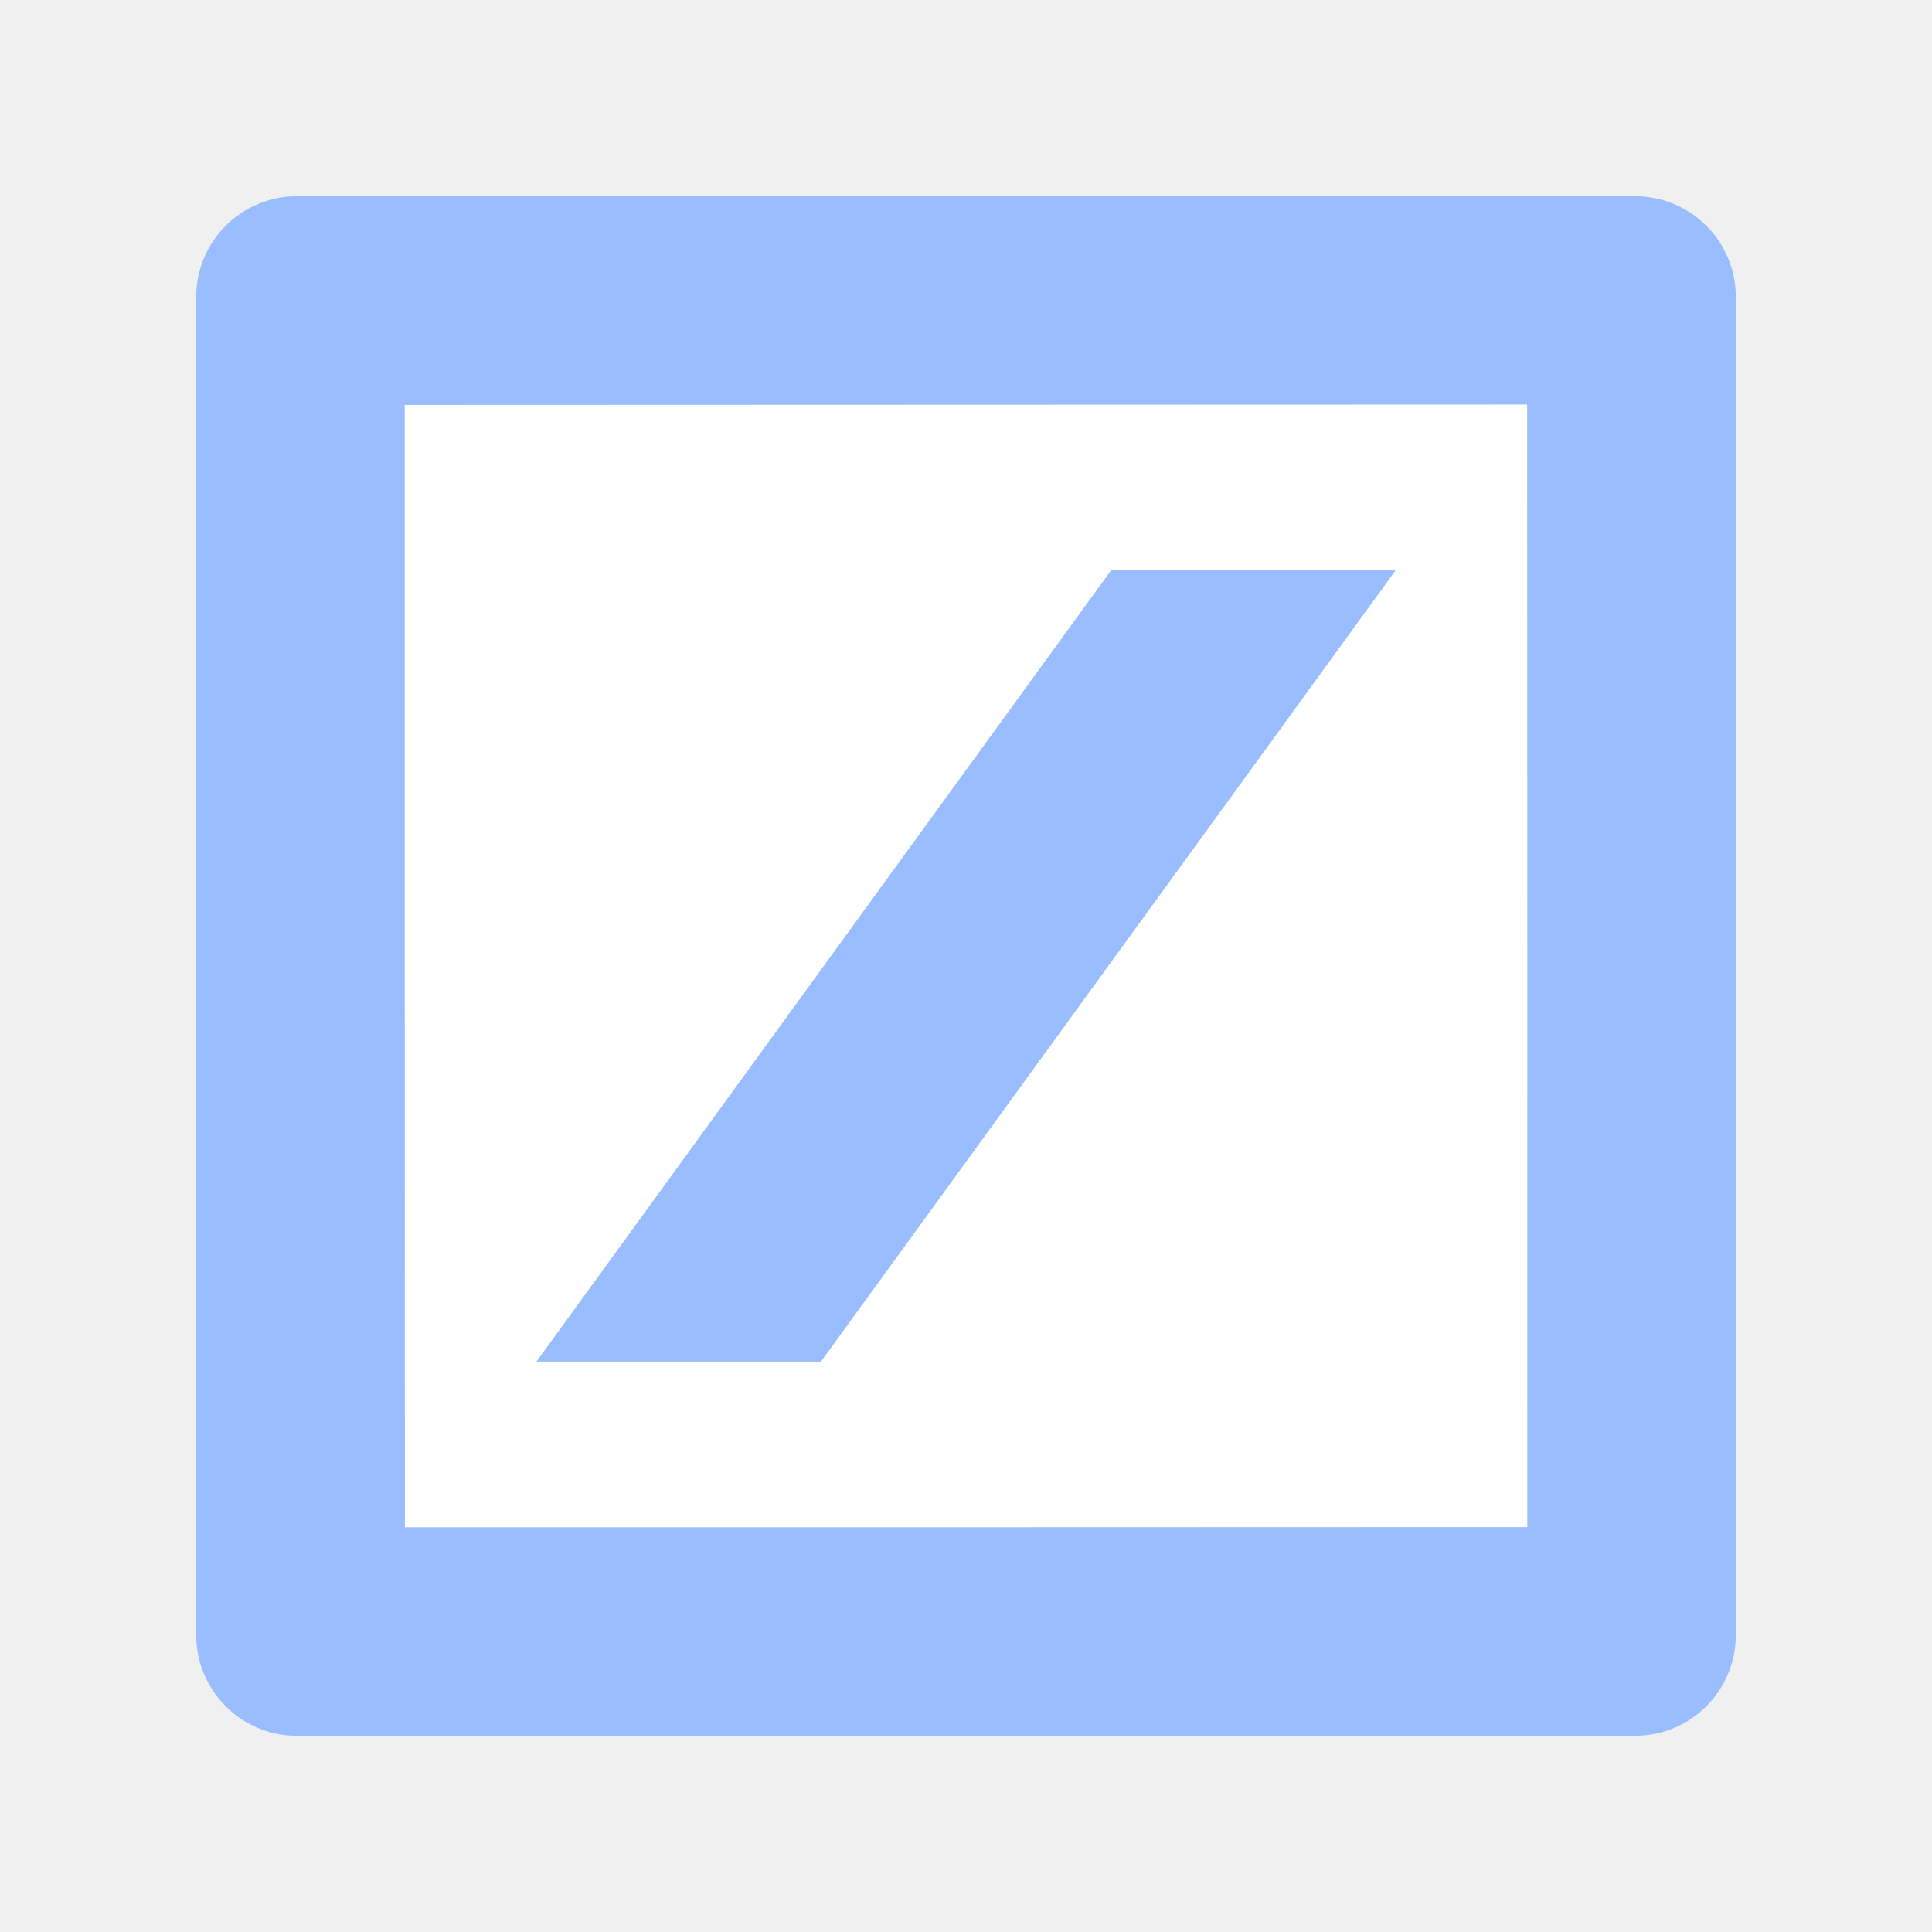
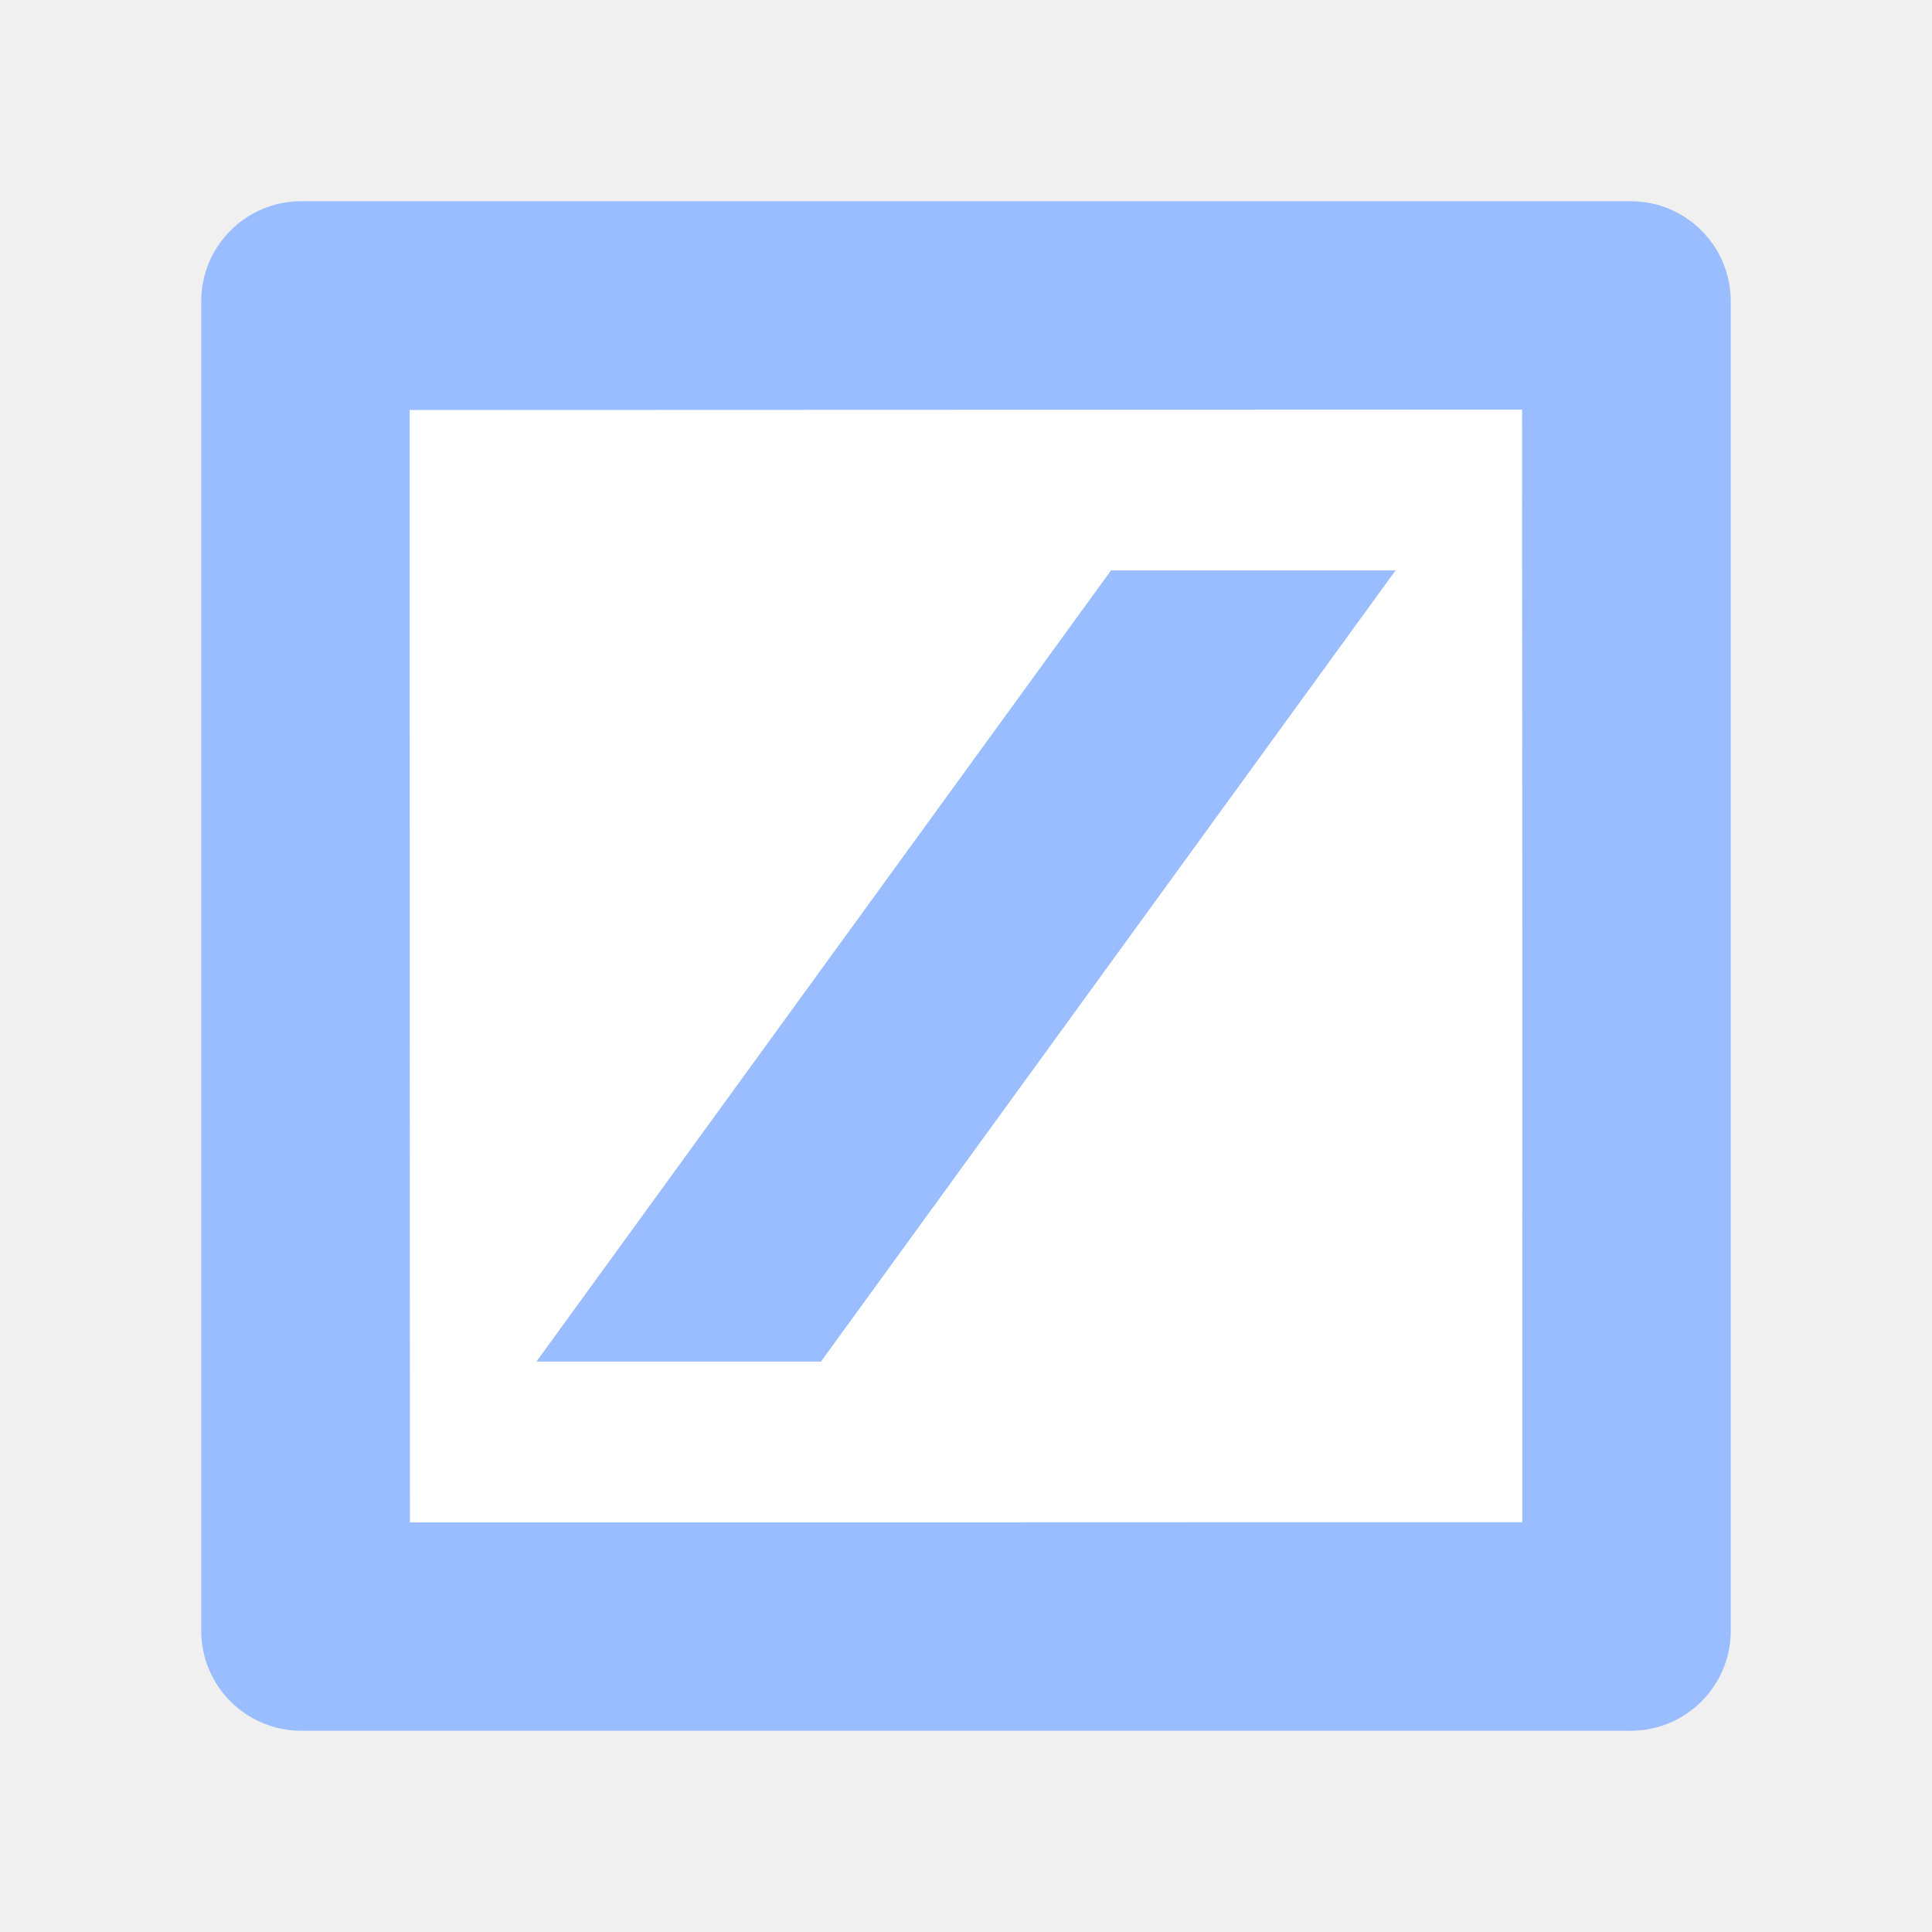
<svg xmlns="http://www.w3.org/2000/svg" version="1.1" id="svg2" viewBox="0 0 192 192" height="192" width="192">
  <defs id="defs4" />
  <g transform="translate(0,-860.3622)" id="layer1">
-     <g id="g971" transform="translate(-206.9308,-9.965355)">
-       <rect style="fill:#99bdfe;fill-opacity:1;fill-rule:evenodd;stroke:none;stroke-opacity:1" width="153" height="153" x="226.431" y="889.828" rx="10" id="rect946" />
-       <path id="path948" style="fill:#ffffff;fill-opacity:1;fill-rule:evenodd;stroke:none;stroke-width:0.987;stroke-opacity:1" d="m 352.862,910.528 c -35.238,0.012 -70.475,0.024 -105.713,0.037 -0.002,37.182 0.005,74.365 0.021,111.547 37.181,0 74.362,0 111.543,-0.02 0.009,-37.189 0.004,-74.378 -0.015,-111.566 -1.945,6.4e-4 -3.891,9.8e-4 -5.836,0.002 z" />
-       <rect style="fill:#99bdfe;fill-opacity:1;stroke-width:22.558;stroke-linecap:round;stroke-linejoin:round;stop-color:#000000" id="rect950" width="28.277" height="97.185" x="990.582" y="1145.684" transform="matrix(1,0,-0.5876273,0.8091317,0,0)" />
-     </g>
+     <rect style="fill:#99bdfe;fill-opacity:1;fill-rule:evenodd;stroke:none;stroke-width:0.993;stroke-opacity:1" width="152" height="152" x="20" y="880.362" rx="9.935" id="rect946" />
+     <path id="path948" style="fill:#ffffff;fill-opacity:1;fill-rule:evenodd;stroke:none;stroke-width:0.979;stroke-opacity:1" d="m 145.481,901.072 c -34.922,0.012 -69.843,0.024 -104.765,0.036 -0.002,36.849 0.005,73.698 0.021,110.547 36.848,0 73.696,0 110.543,-0.02 0.009,-36.855 0.004,-73.711 -0.015,-110.566 -1.928,6.3e-4 -3.856,9.7e-4 -5.784,0.002 z" />
+     <rect style="fill:#99bdfe;fill-opacity:1;stroke-width:22.558;stroke-linecap:round;stroke-linejoin:round;stop-color:#000000" id="rect950" width="28.277" height="97.185" x="776.414" y="1133.368" transform="matrix(1,0,-0.5876273,0.8091317,0,0)" />
  </g>
  <style type="text/css" id="style853">
	.st0{fill:#FFFFFF;}
</style>
</svg>
